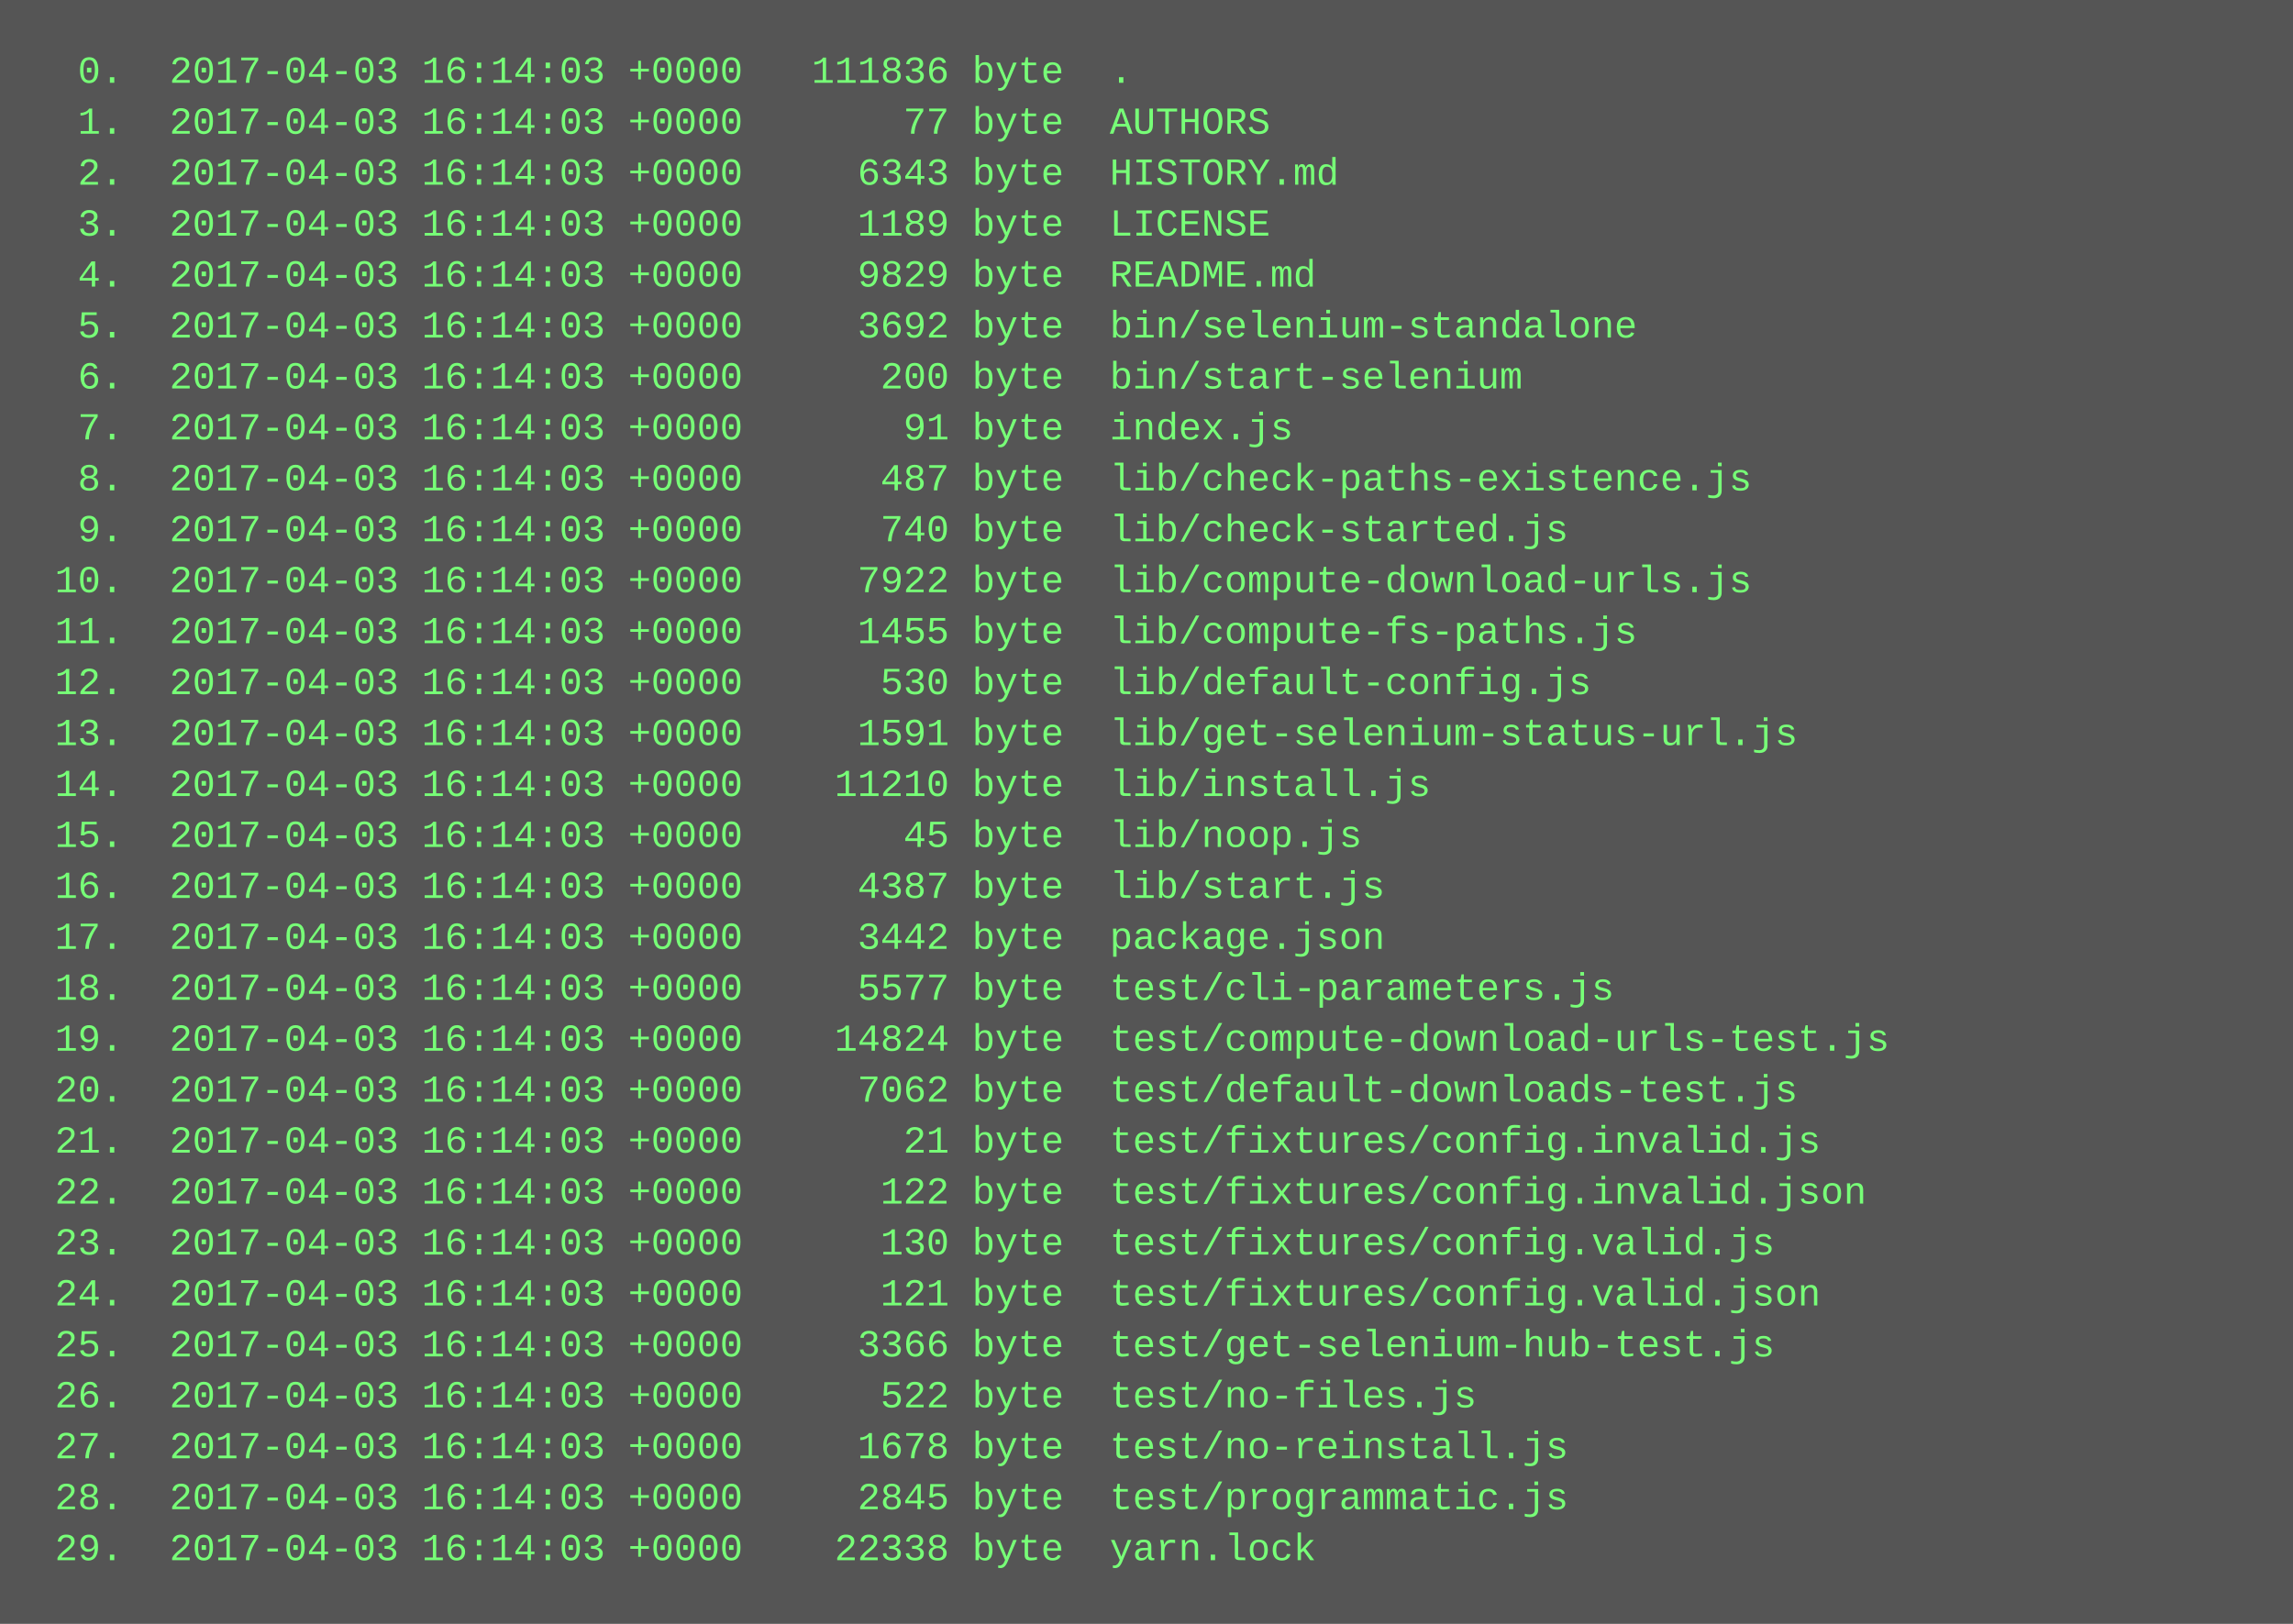
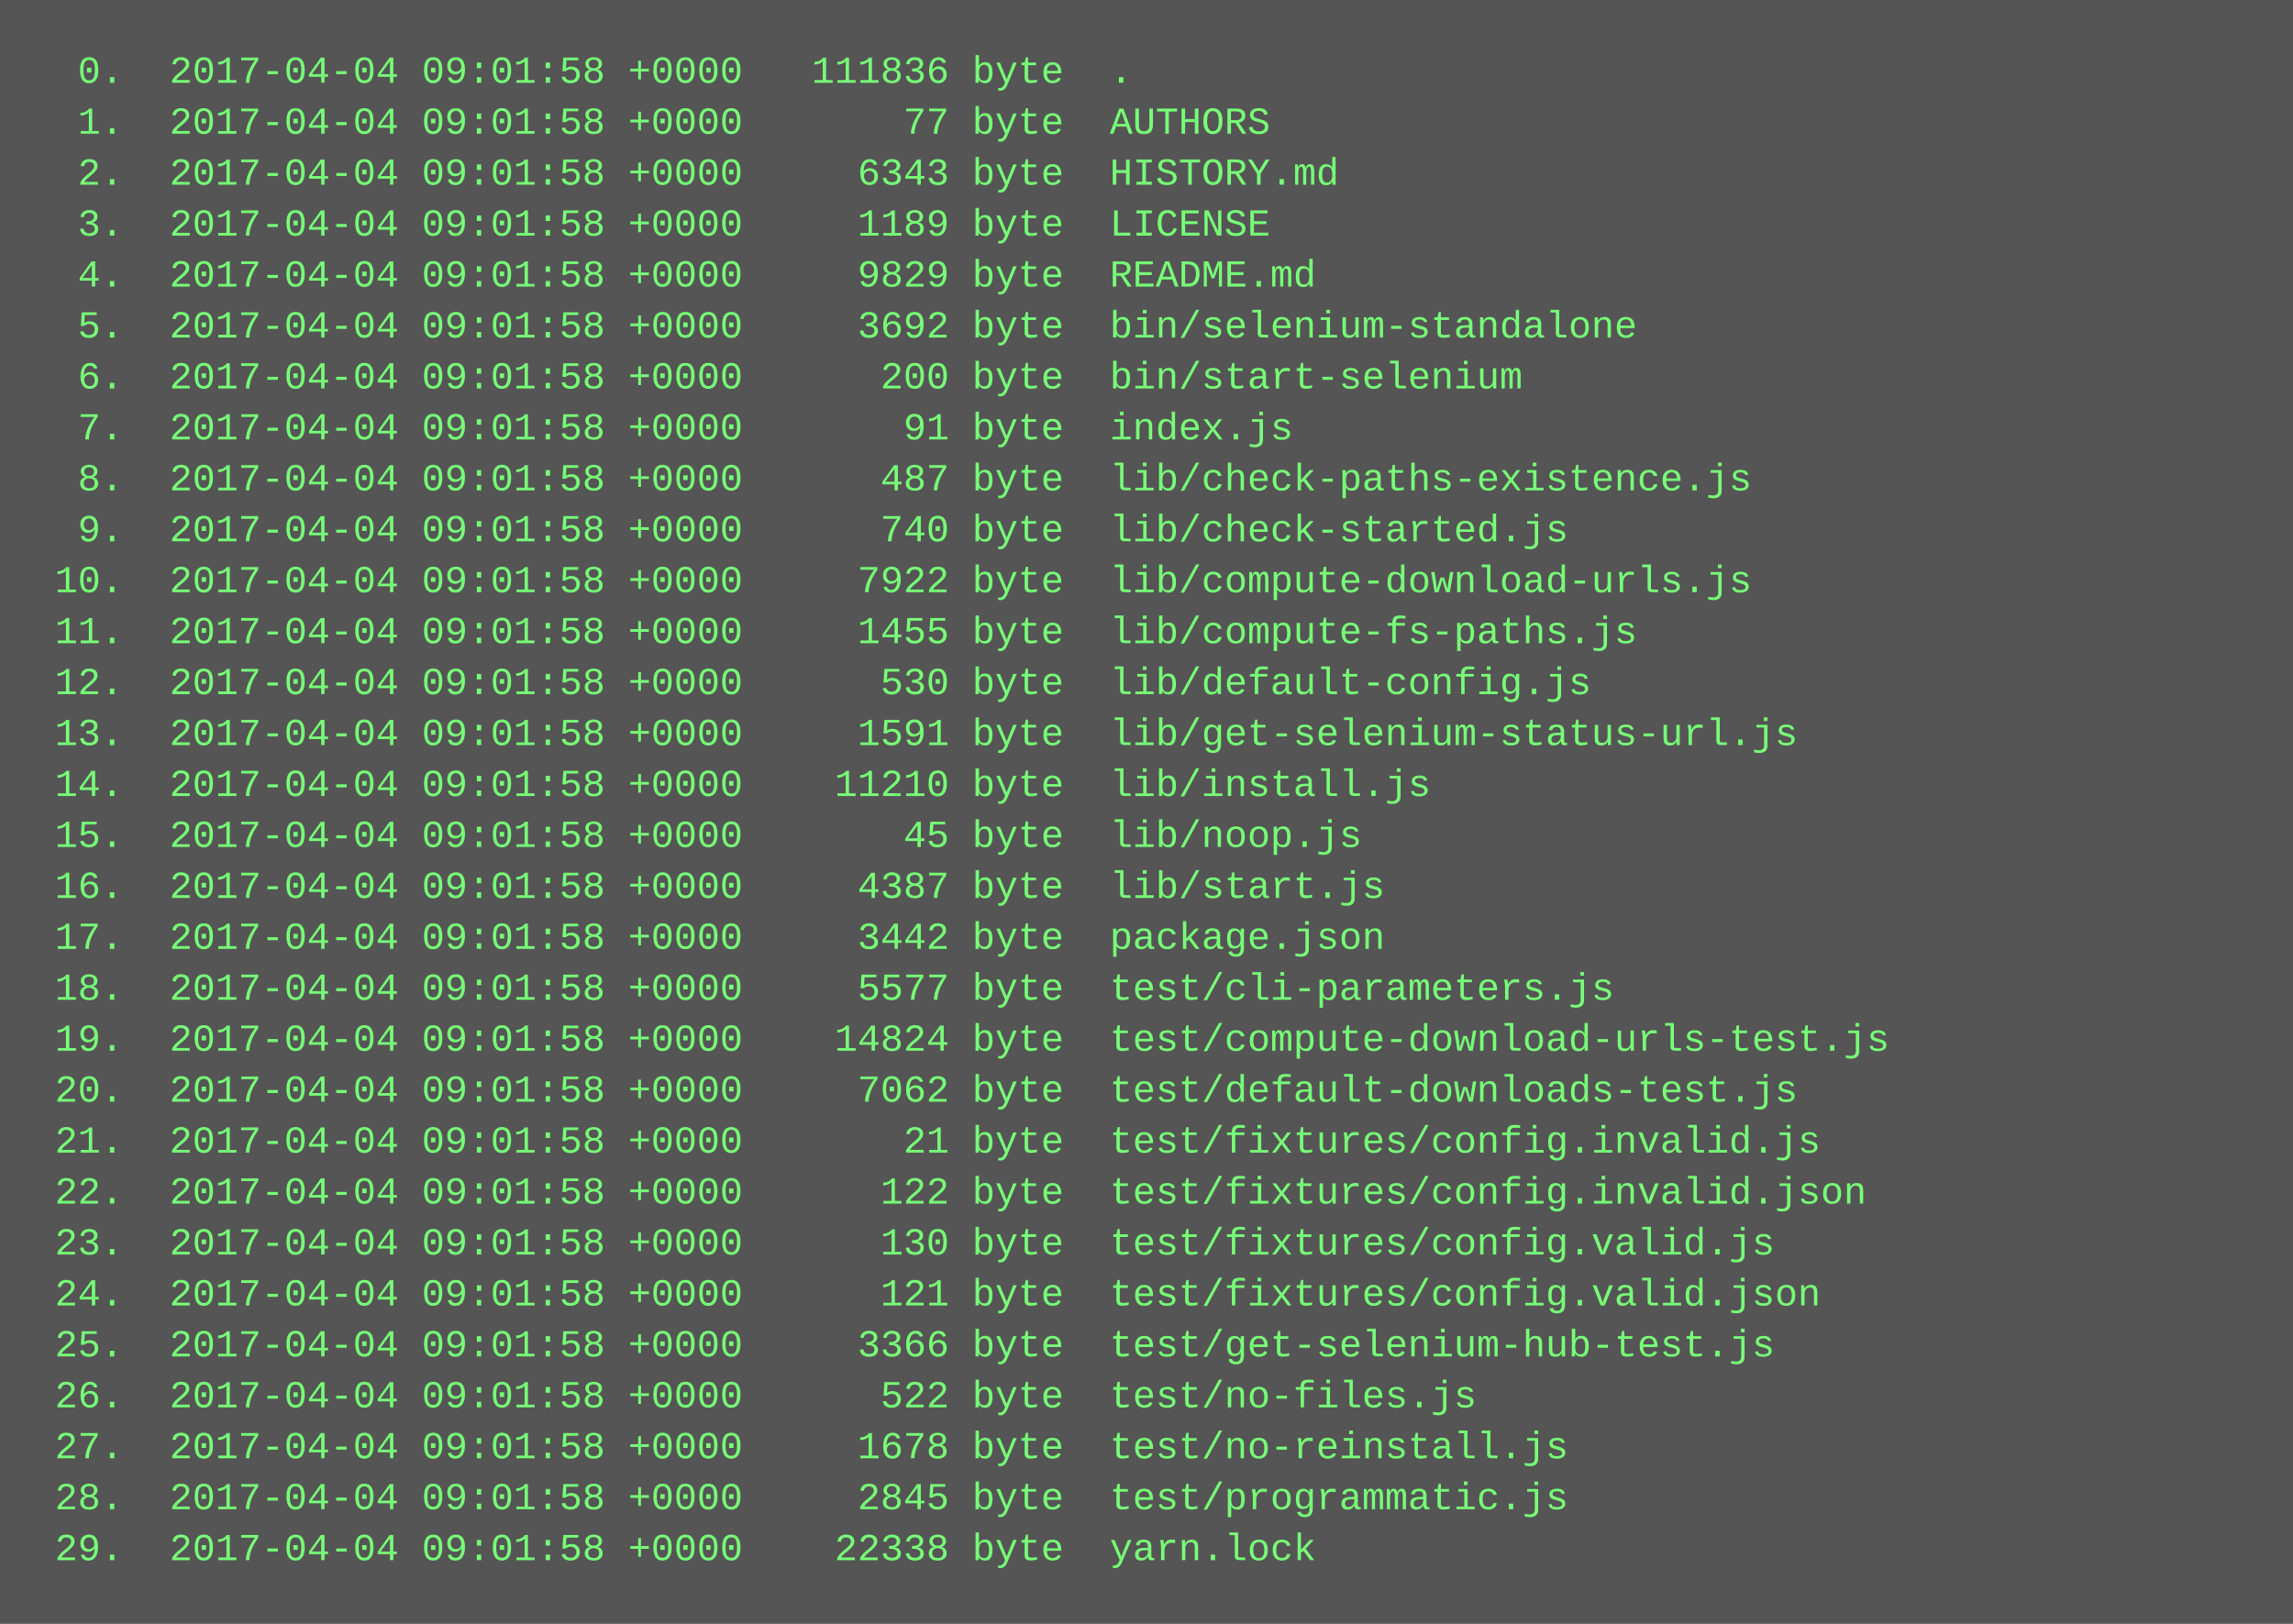
<svg xmlns="http://www.w3.org/2000/svg" height="510" width="720">
  <rect height="510" fill="#555" width="720" />
  <text fill="#7f7" font-family="Courier New" font-size="12" xml:space="preserve">
-     <tspan x="10" y="26">  0.  2017-04-03 16:14:03 +0000   111836 byte  .</tspan>
-     <tspan x="10" y="42">  1.  2017-04-03 16:14:03 +0000       77 byte  AUTHORS</tspan>
-     <tspan x="10" y="58">  2.  2017-04-03 16:14:03 +0000     6343 byte  HISTORY.md</tspan>
-     <tspan x="10" y="74">  3.  2017-04-03 16:14:03 +0000     1189 byte  LICENSE</tspan>
-     <tspan x="10" y="90">  4.  2017-04-03 16:14:03 +0000     9829 byte  README.md</tspan>
-     <tspan x="10" y="106">  5.  2017-04-03 16:14:03 +0000     3692 byte  bin/selenium-standalone</tspan>
-     <tspan x="10" y="122">  6.  2017-04-03 16:14:03 +0000      200 byte  bin/start-selenium</tspan>
-     <tspan x="10" y="138">  7.  2017-04-03 16:14:03 +0000       91 byte  index.js</tspan>
-     <tspan x="10" y="154">  8.  2017-04-03 16:14:03 +0000      487 byte  lib/check-paths-existence.js</tspan>
-     <tspan x="10" y="170">  9.  2017-04-03 16:14:03 +0000      740 byte  lib/check-started.js</tspan>
-     <tspan x="10" y="186"> 10.  2017-04-03 16:14:03 +0000     7922 byte  lib/compute-download-urls.js</tspan>
-     <tspan x="10" y="202"> 11.  2017-04-03 16:14:03 +0000     1455 byte  lib/compute-fs-paths.js</tspan>
-     <tspan x="10" y="218"> 12.  2017-04-03 16:14:03 +0000      530 byte  lib/default-config.js</tspan>
-     <tspan x="10" y="234"> 13.  2017-04-03 16:14:03 +0000     1591 byte  lib/get-selenium-status-url.js</tspan>
-     <tspan x="10" y="250"> 14.  2017-04-03 16:14:03 +0000    11210 byte  lib/install.js</tspan>
-     <tspan x="10" y="266"> 15.  2017-04-03 16:14:03 +0000       45 byte  lib/noop.js</tspan>
-     <tspan x="10" y="282"> 16.  2017-04-03 16:14:03 +0000     4387 byte  lib/start.js</tspan>
-     <tspan x="10" y="298"> 17.  2017-04-03 16:14:03 +0000     3442 byte  package.json</tspan>
-     <tspan x="10" y="314"> 18.  2017-04-03 16:14:03 +0000     5577 byte  test/cli-parameters.js</tspan>
-     <tspan x="10" y="330"> 19.  2017-04-03 16:14:03 +0000    14824 byte  test/compute-download-urls-test.js</tspan>
-     <tspan x="10" y="346"> 20.  2017-04-03 16:14:03 +0000     7062 byte  test/default-downloads-test.js</tspan>
-     <tspan x="10" y="362"> 21.  2017-04-03 16:14:03 +0000       21 byte  test/fixtures/config.invalid.js</tspan>
-     <tspan x="10" y="378"> 22.  2017-04-03 16:14:03 +0000      122 byte  test/fixtures/config.invalid.json</tspan>
-     <tspan x="10" y="394"> 23.  2017-04-03 16:14:03 +0000      130 byte  test/fixtures/config.valid.js</tspan>
-     <tspan x="10" y="410"> 24.  2017-04-03 16:14:03 +0000      121 byte  test/fixtures/config.valid.json</tspan>
-     <tspan x="10" y="426"> 25.  2017-04-03 16:14:03 +0000     3366 byte  test/get-selenium-hub-test.js</tspan>
-     <tspan x="10" y="442"> 26.  2017-04-03 16:14:03 +0000      522 byte  test/no-files.js</tspan>
-     <tspan x="10" y="458"> 27.  2017-04-03 16:14:03 +0000     1678 byte  test/no-reinstall.js</tspan>
-     <tspan x="10" y="474"> 28.  2017-04-03 16:14:03 +0000     2845 byte  test/programmatic.js</tspan>
-     <tspan x="10" y="490"> 29.  2017-04-03 16:14:03 +0000    22338 byte  yarn.lock</tspan>
+     <tspan x="10" y="26">  0.  2017-04-04 09:01:58 +0000   111836 byte  .</tspan>
+     <tspan x="10" y="42">  1.  2017-04-04 09:01:58 +0000       77 byte  AUTHORS</tspan>
+     <tspan x="10" y="58">  2.  2017-04-04 09:01:58 +0000     6343 byte  HISTORY.md</tspan>
+     <tspan x="10" y="74">  3.  2017-04-04 09:01:58 +0000     1189 byte  LICENSE</tspan>
+     <tspan x="10" y="90">  4.  2017-04-04 09:01:58 +0000     9829 byte  README.md</tspan>
+     <tspan x="10" y="106">  5.  2017-04-04 09:01:58 +0000     3692 byte  bin/selenium-standalone</tspan>
+     <tspan x="10" y="122">  6.  2017-04-04 09:01:58 +0000      200 byte  bin/start-selenium</tspan>
+     <tspan x="10" y="138">  7.  2017-04-04 09:01:58 +0000       91 byte  index.js</tspan>
+     <tspan x="10" y="154">  8.  2017-04-04 09:01:58 +0000      487 byte  lib/check-paths-existence.js</tspan>
+     <tspan x="10" y="170">  9.  2017-04-04 09:01:58 +0000      740 byte  lib/check-started.js</tspan>
+     <tspan x="10" y="186"> 10.  2017-04-04 09:01:58 +0000     7922 byte  lib/compute-download-urls.js</tspan>
+     <tspan x="10" y="202"> 11.  2017-04-04 09:01:58 +0000     1455 byte  lib/compute-fs-paths.js</tspan>
+     <tspan x="10" y="218"> 12.  2017-04-04 09:01:58 +0000      530 byte  lib/default-config.js</tspan>
+     <tspan x="10" y="234"> 13.  2017-04-04 09:01:58 +0000     1591 byte  lib/get-selenium-status-url.js</tspan>
+     <tspan x="10" y="250"> 14.  2017-04-04 09:01:58 +0000    11210 byte  lib/install.js</tspan>
+     <tspan x="10" y="266"> 15.  2017-04-04 09:01:58 +0000       45 byte  lib/noop.js</tspan>
+     <tspan x="10" y="282"> 16.  2017-04-04 09:01:58 +0000     4387 byte  lib/start.js</tspan>
+     <tspan x="10" y="298"> 17.  2017-04-04 09:01:58 +0000     3442 byte  package.json</tspan>
+     <tspan x="10" y="314"> 18.  2017-04-04 09:01:58 +0000     5577 byte  test/cli-parameters.js</tspan>
+     <tspan x="10" y="330"> 19.  2017-04-04 09:01:58 +0000    14824 byte  test/compute-download-urls-test.js</tspan>
+     <tspan x="10" y="346"> 20.  2017-04-04 09:01:58 +0000     7062 byte  test/default-downloads-test.js</tspan>
+     <tspan x="10" y="362"> 21.  2017-04-04 09:01:58 +0000       21 byte  test/fixtures/config.invalid.js</tspan>
+     <tspan x="10" y="378"> 22.  2017-04-04 09:01:58 +0000      122 byte  test/fixtures/config.invalid.json</tspan>
+     <tspan x="10" y="394"> 23.  2017-04-04 09:01:58 +0000      130 byte  test/fixtures/config.valid.js</tspan>
+     <tspan x="10" y="410"> 24.  2017-04-04 09:01:58 +0000      121 byte  test/fixtures/config.valid.json</tspan>
+     <tspan x="10" y="426"> 25.  2017-04-04 09:01:58 +0000     3366 byte  test/get-selenium-hub-test.js</tspan>
+     <tspan x="10" y="442"> 26.  2017-04-04 09:01:58 +0000      522 byte  test/no-files.js</tspan>
+     <tspan x="10" y="458"> 27.  2017-04-04 09:01:58 +0000     1678 byte  test/no-reinstall.js</tspan>
+     <tspan x="10" y="474"> 28.  2017-04-04 09:01:58 +0000     2845 byte  test/programmatic.js</tspan>
+     <tspan x="10" y="490"> 29.  2017-04-04 09:01:58 +0000    22338 byte  yarn.lock</tspan>
  </text>
</svg>
